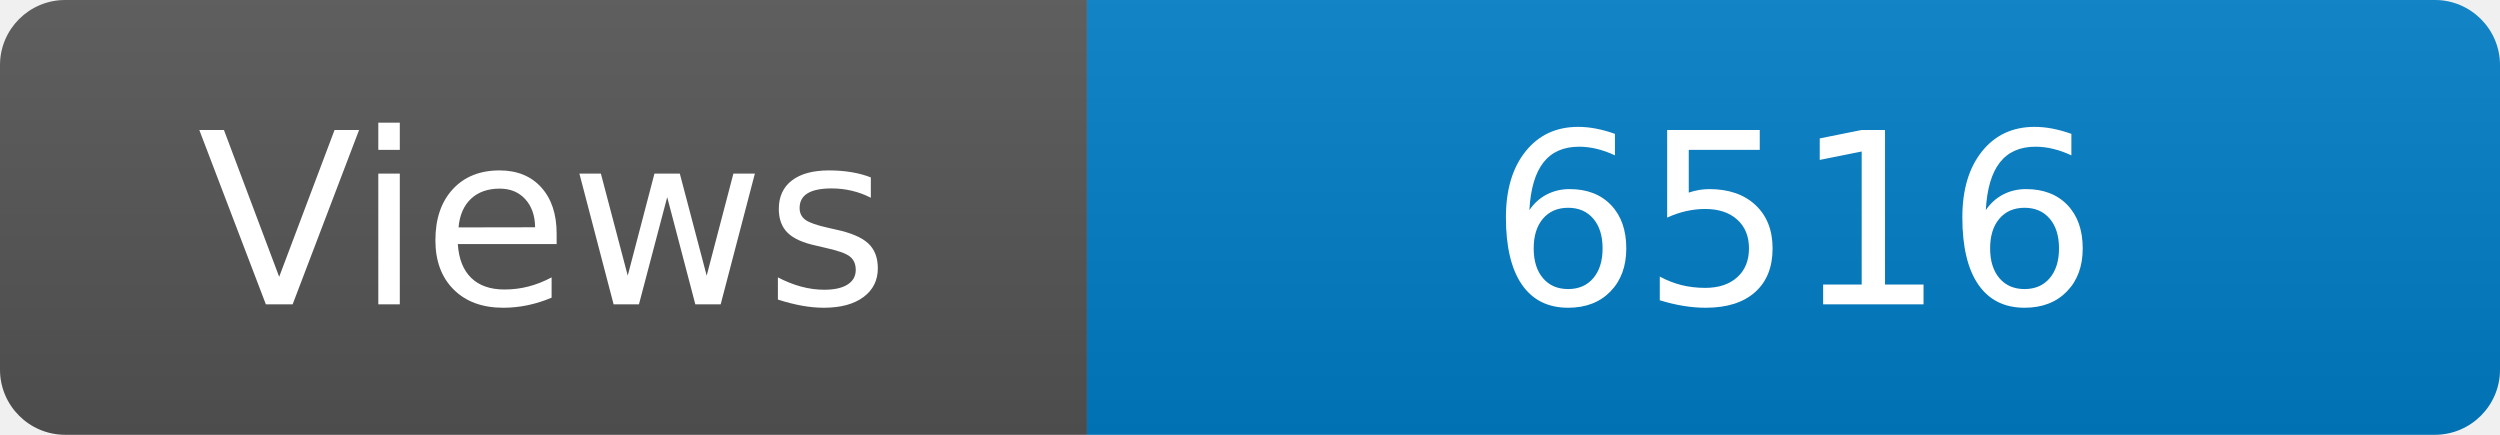
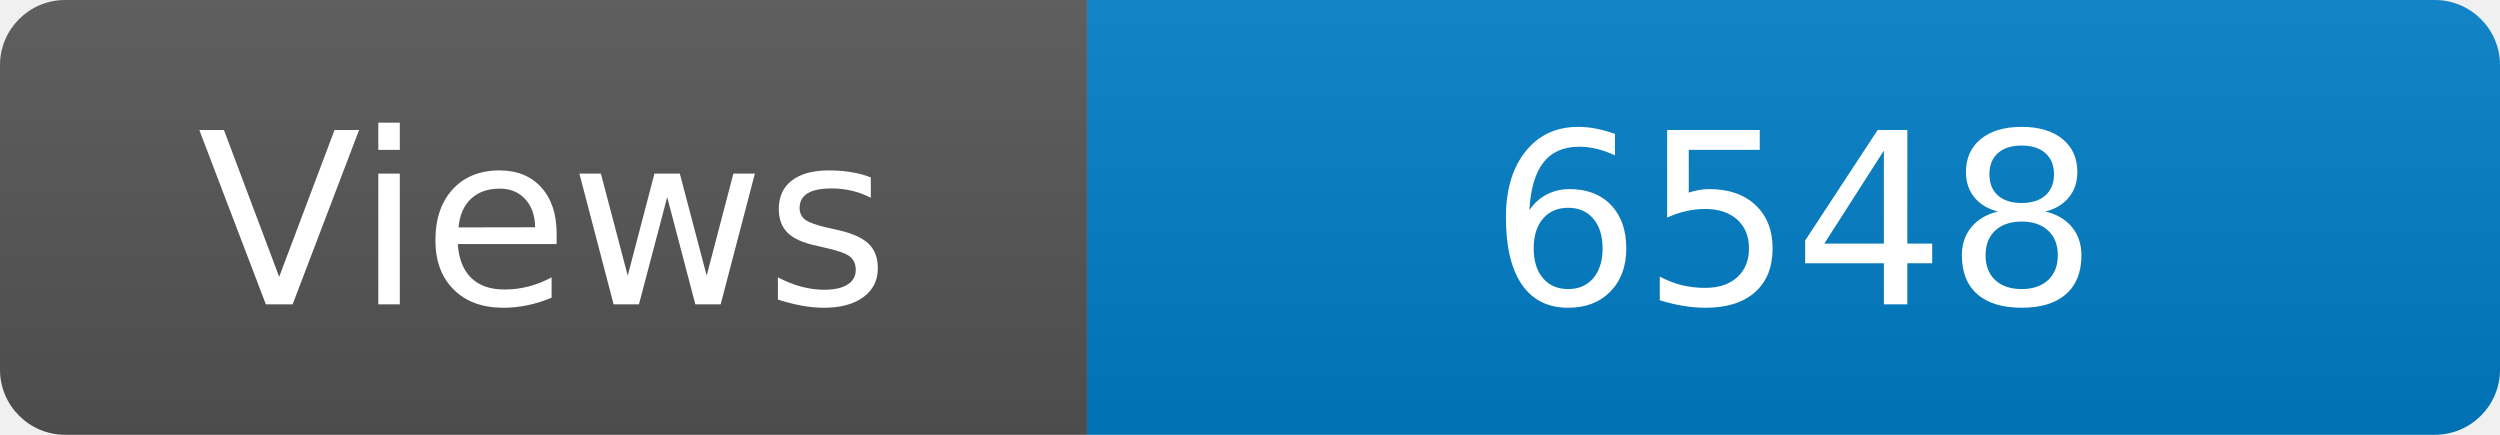
<svg xmlns="http://www.w3.org/2000/svg" width="115" height="20" role="img" aria-label="Maintained?: yes">
  <linearGradient id="s" x2="0" y2="100%">
    <stop offset="0" stop-color="#bbb" stop-opacity=".1" />
    <stop offset="1" stop-opacity=".1" />
  </linearGradient>
  <clipPath id="r">
    <rect width="115" height="20" rx="3" fill="#fff" />
  </clipPath>
  <g clip-path="url(#r)">
    <rect width="50" height="20" fill="#555" />
    <rect x="50" width="160" height="20" fill="#007ec6" />
    <rect width="115" height="20" fill="url(#s)" />
  </g>
  <g fill="#fff" text-anchor="middle" font-family="Verdana,Geneva,DejaVu Sans,sans-serif" font-size="110">
    <text x="250" y="140" transform="scale(.1)" fill="#fff">Views</text>
-     <text x="825" y="140" transform="scale(.1)" fill="#fff">6516</text>
+     <text x="825" y="140" transform="scale(.1)" fill="#fff">6548</text>
  </g>
</svg>
